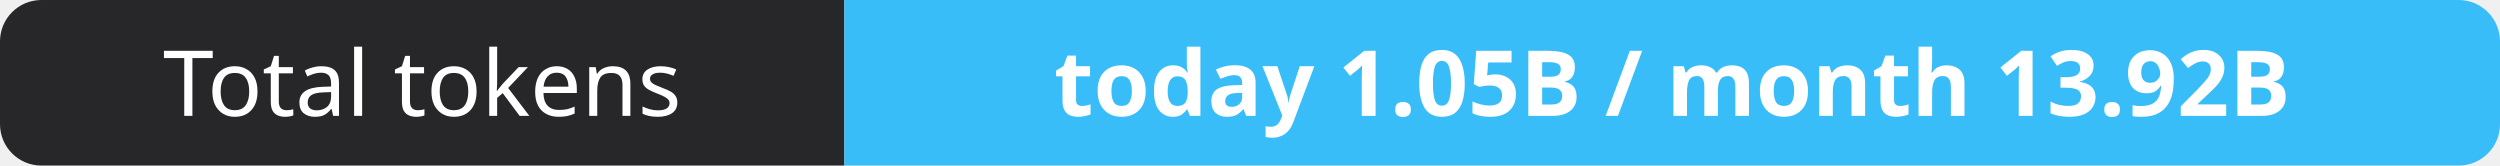
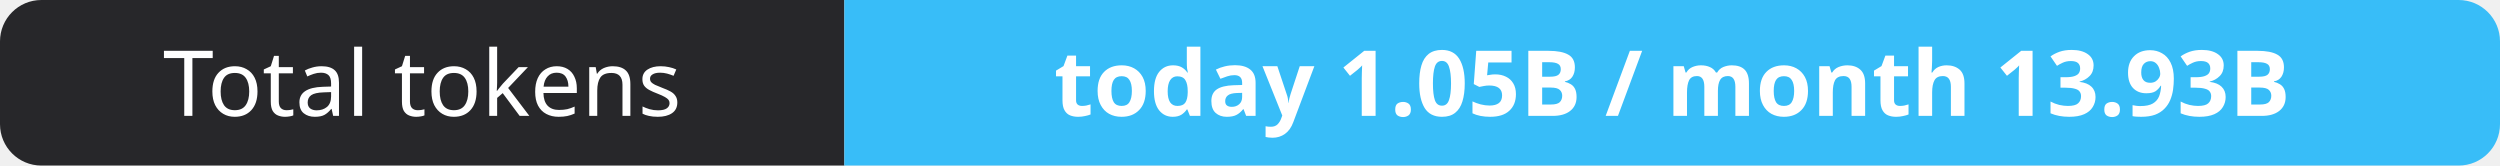
- <svg xmlns="http://www.w3.org/2000/svg" width="302" height="20" role="img" aria-label="Total tokens: today 1.05B / month 13.92B">
+ <svg xmlns="http://www.w3.org/2000/svg" width="302" height="20" role="img" aria-label="Total tokens: today 1.05B / month 13.93B">
  <clipPath id="r">
    <rect width="302" height="20" rx="5" fill="#fff" />
  </clipPath>
  <g clip-path="url(#r)">
    <rect width="102" height="20" fill="#27272a" />
    <rect x="102" width="200" height="20" fill="#38bdf8" />
  </g>
  <g fill="#fff" text-anchor="middle" font-family="Verdana,Geneva,sans-serif" font-size="11">
    <text x="51.0" y="14">Total tokens</text>
-     <text x="202.0" y="14" font-weight="700">today 1.05B / month 13.92B</text>
+     <text x="202.0" y="14" font-weight="700">today 1.05B / month 13.93B</text>
  </g>
</svg>
